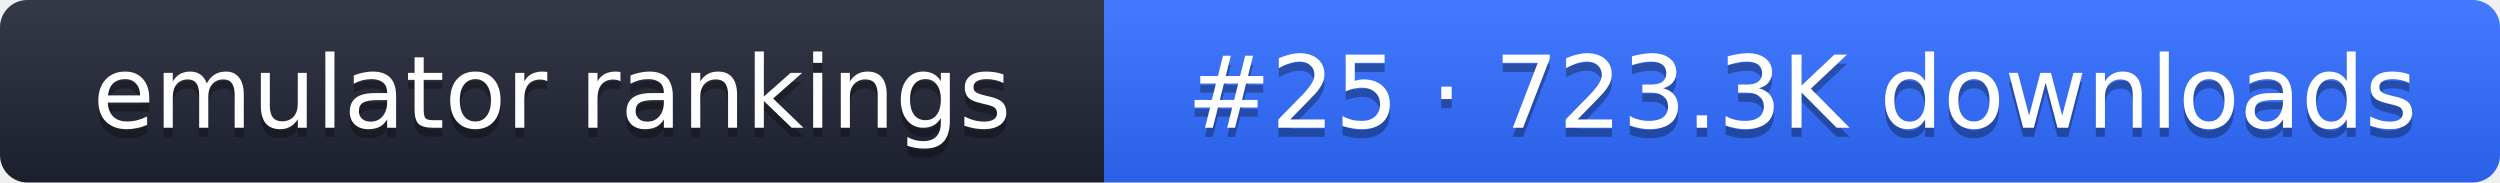
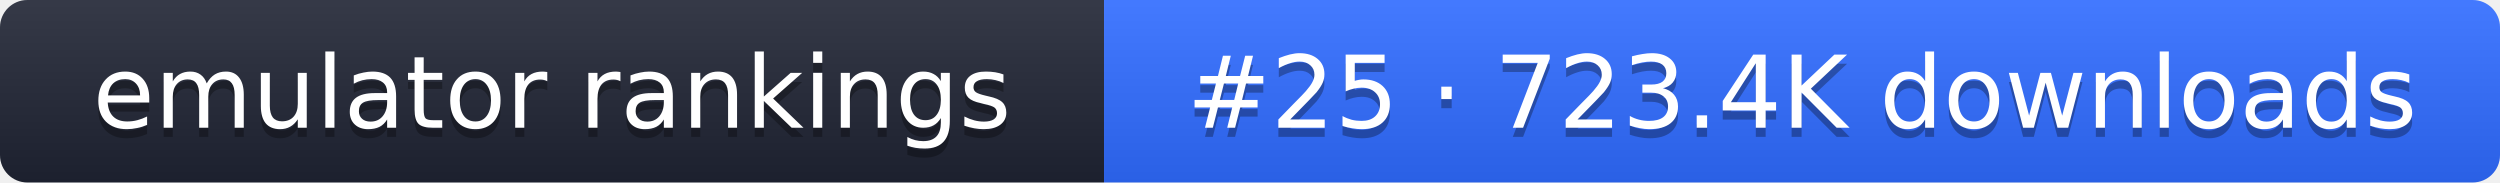
- <svg xmlns="http://www.w3.org/2000/svg" width="274" height="20" role="img" aria-label="emulator rankings: #25 · 723.3K downloads">
+ <svg xmlns="http://www.w3.org/2000/svg" width="274" height="20" role="img" aria-label="emulator rankings: #25 · 723.4K downloads">
  <linearGradient id="g" x2="0" y2="100%">
    <stop offset="0" stop-color="#fff" stop-opacity=".1" />
    <stop offset="1" stop-opacity=".1" />
  </linearGradient>
  <clipPath id="r">
    <rect width="274" height="20" rx="3" fill="#fff" />
  </clipPath>
  <g clip-path="url(#r)">
    <rect width="121" height="20" fill="#1f2433" />
    <rect x="121" width="153" height="20" fill="#2f6bff" />
    <rect width="274" height="20" fill="url(#g)" />
  </g>
  <g fill="#fff" text-anchor="middle" font-family="Verdana,DejaVu Sans,sans-serif" font-size="11">
    <text x="60.5" y="15" fill="#010101" fill-opacity=".3">emulator rankings</text>
    <text x="60.5" y="14">emulator rankings</text>
-     <text x="197.5" y="15" fill="#010101" fill-opacity=".3">#25 · 723.3K downloads</text>
-     <text x="197.5" y="14">#25 · 723.3K downloads</text>
+     <text x="197.5" y="15" fill="#010101" fill-opacity=".3">#25 · 723.4K downloads</text>
+     <text x="197.5" y="14">#25 · 723.4K downloads</text>
  </g>
</svg>
